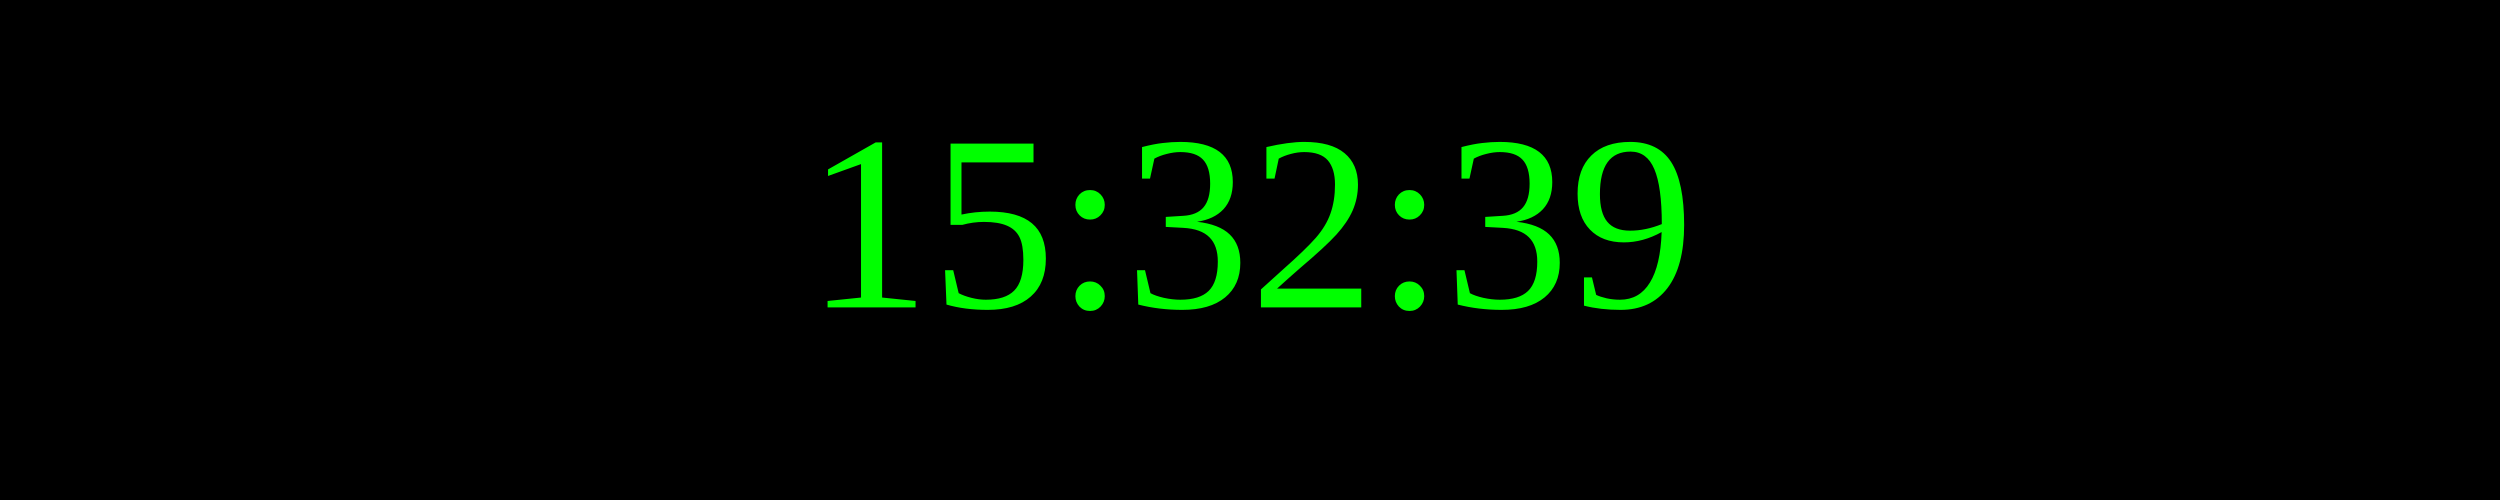
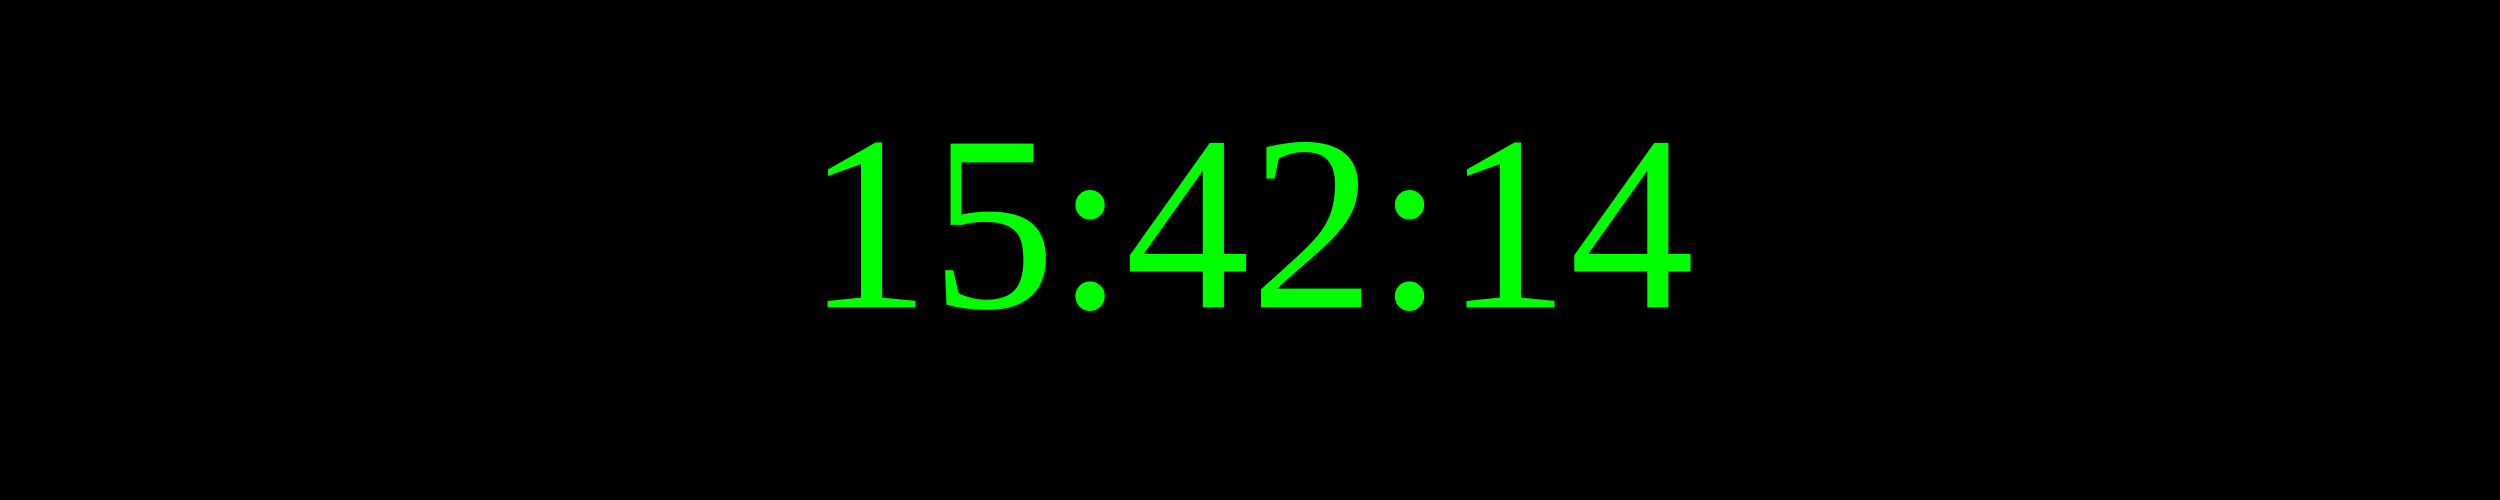
<svg xmlns="http://www.w3.org/2000/svg" width="250" height="50">
  <rect width="100%" height="100%" fill="black" />
  <text x="50%" y="50%" font-size="25" fill="lime" text-anchor="middle" dominant-baseline="middle">
- 15:32:39
+ 15:42:14
</text>
</svg>
